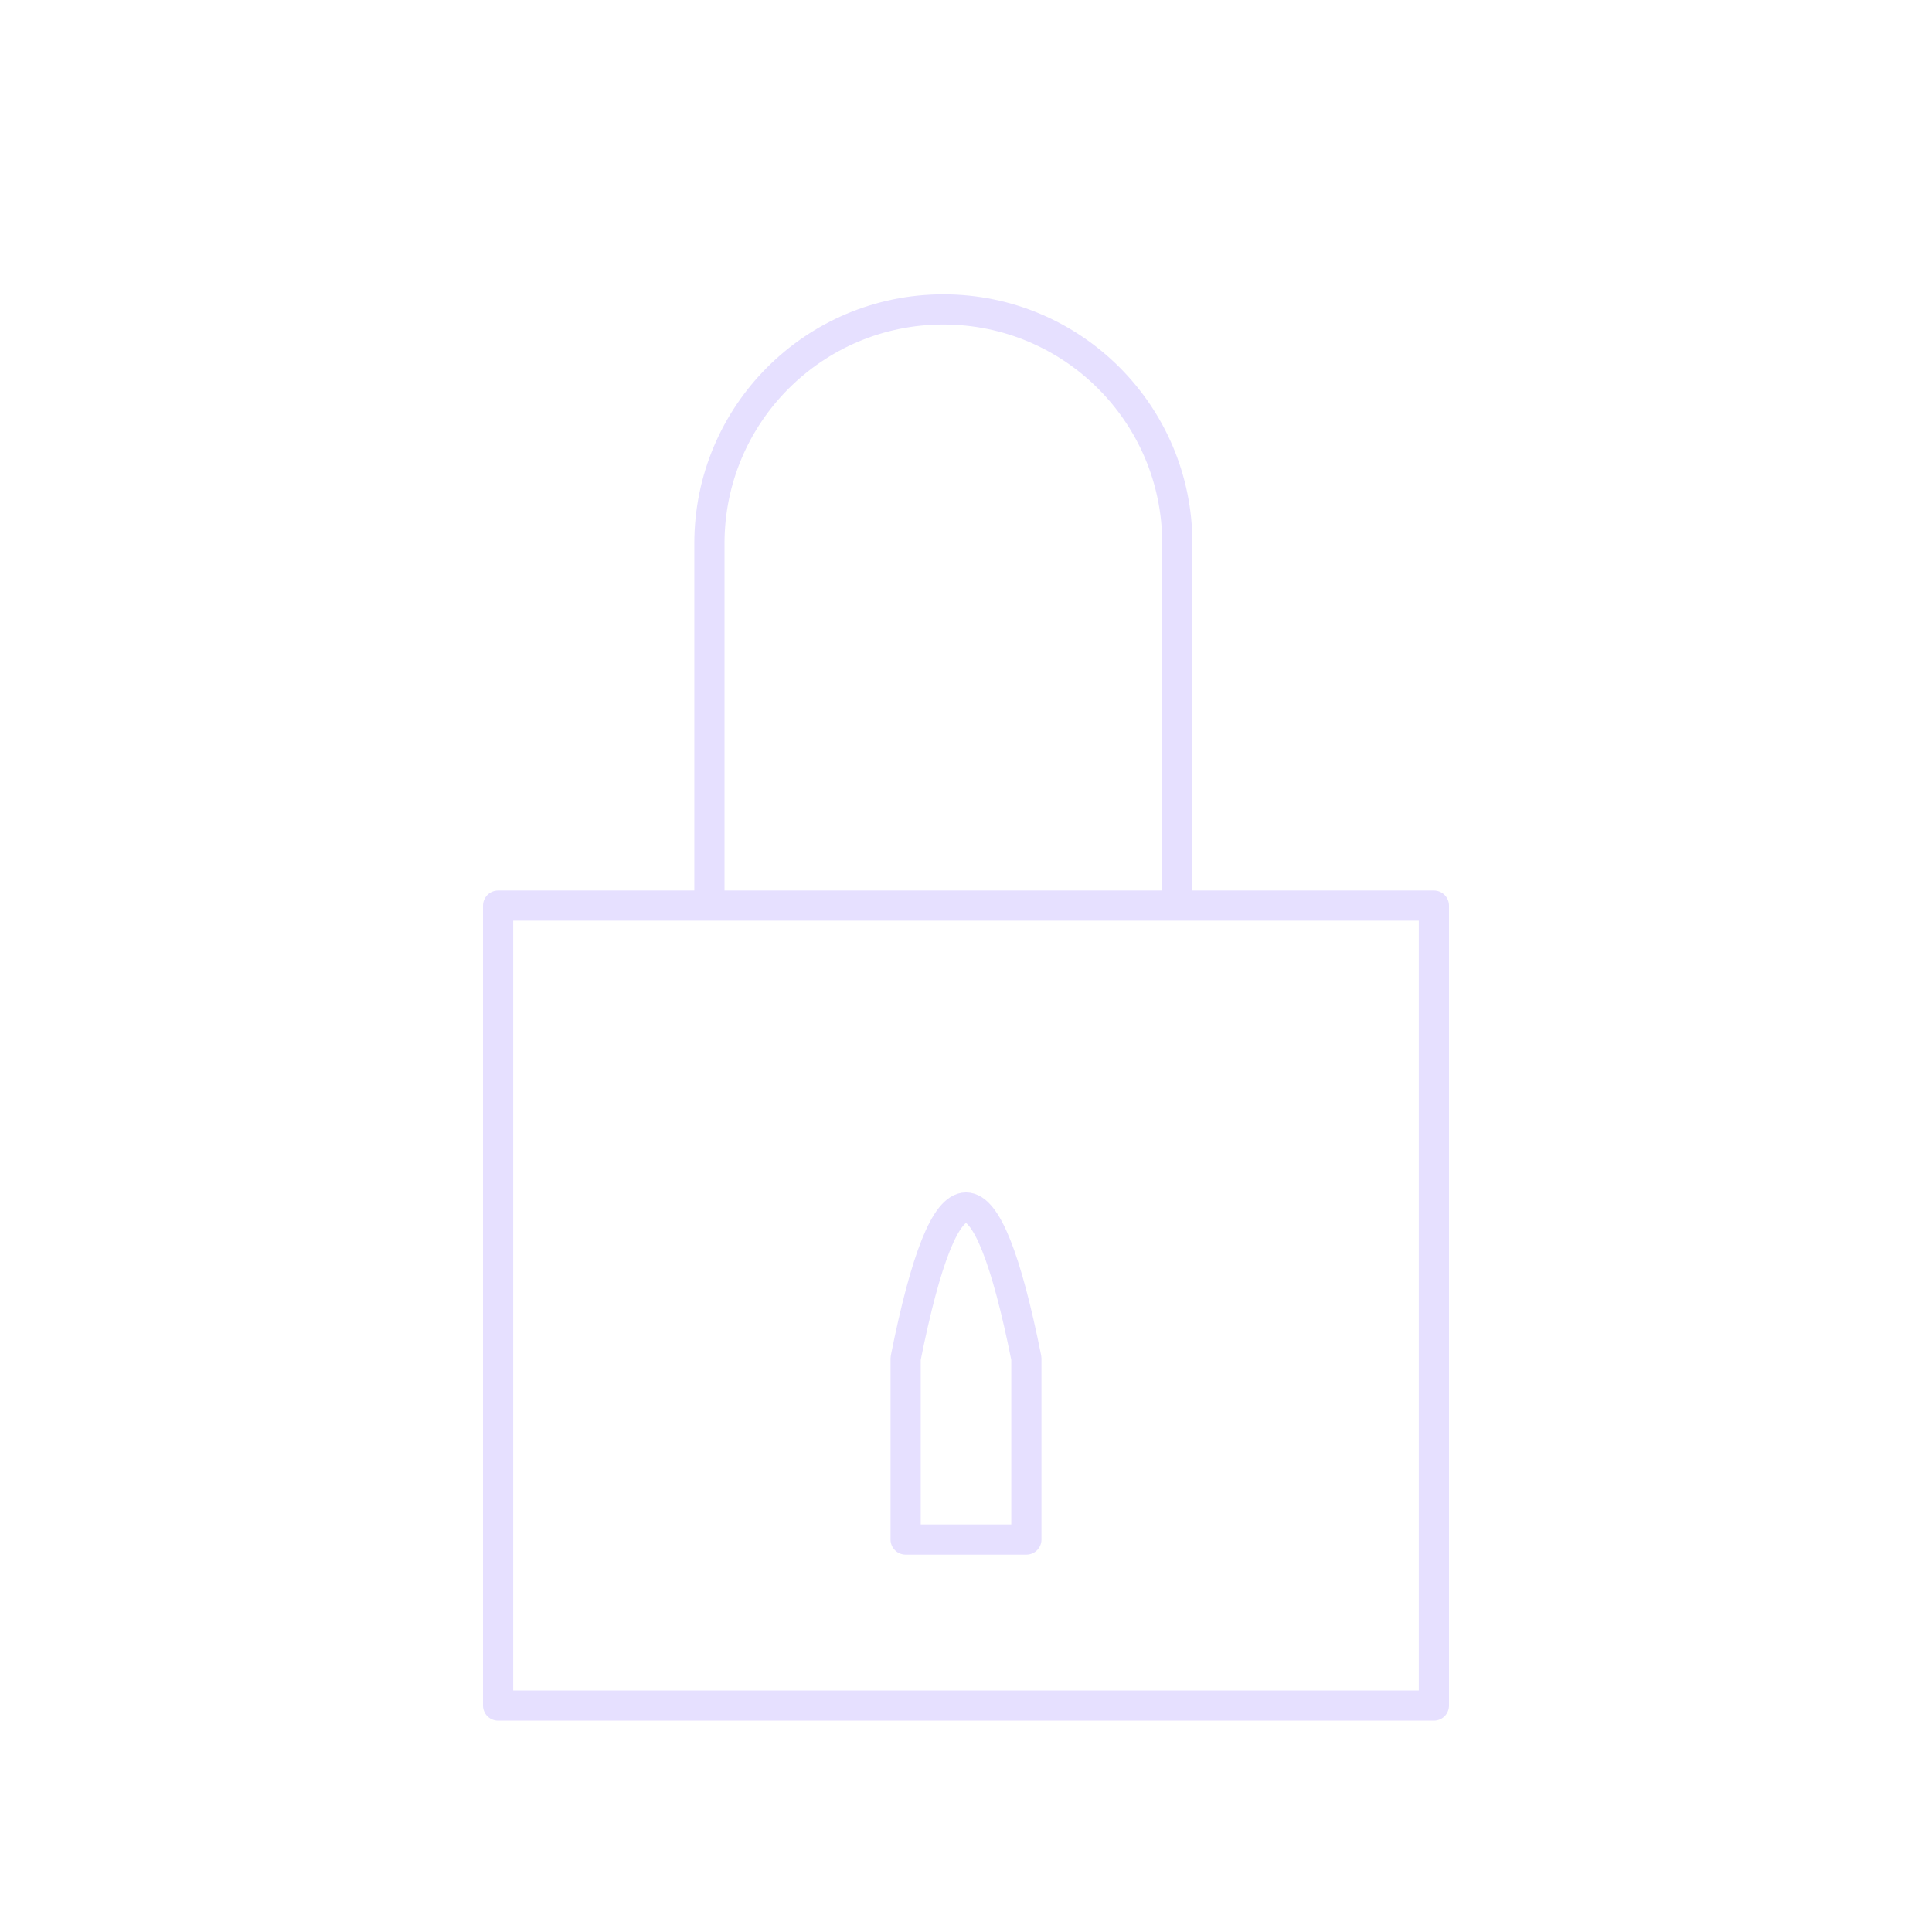
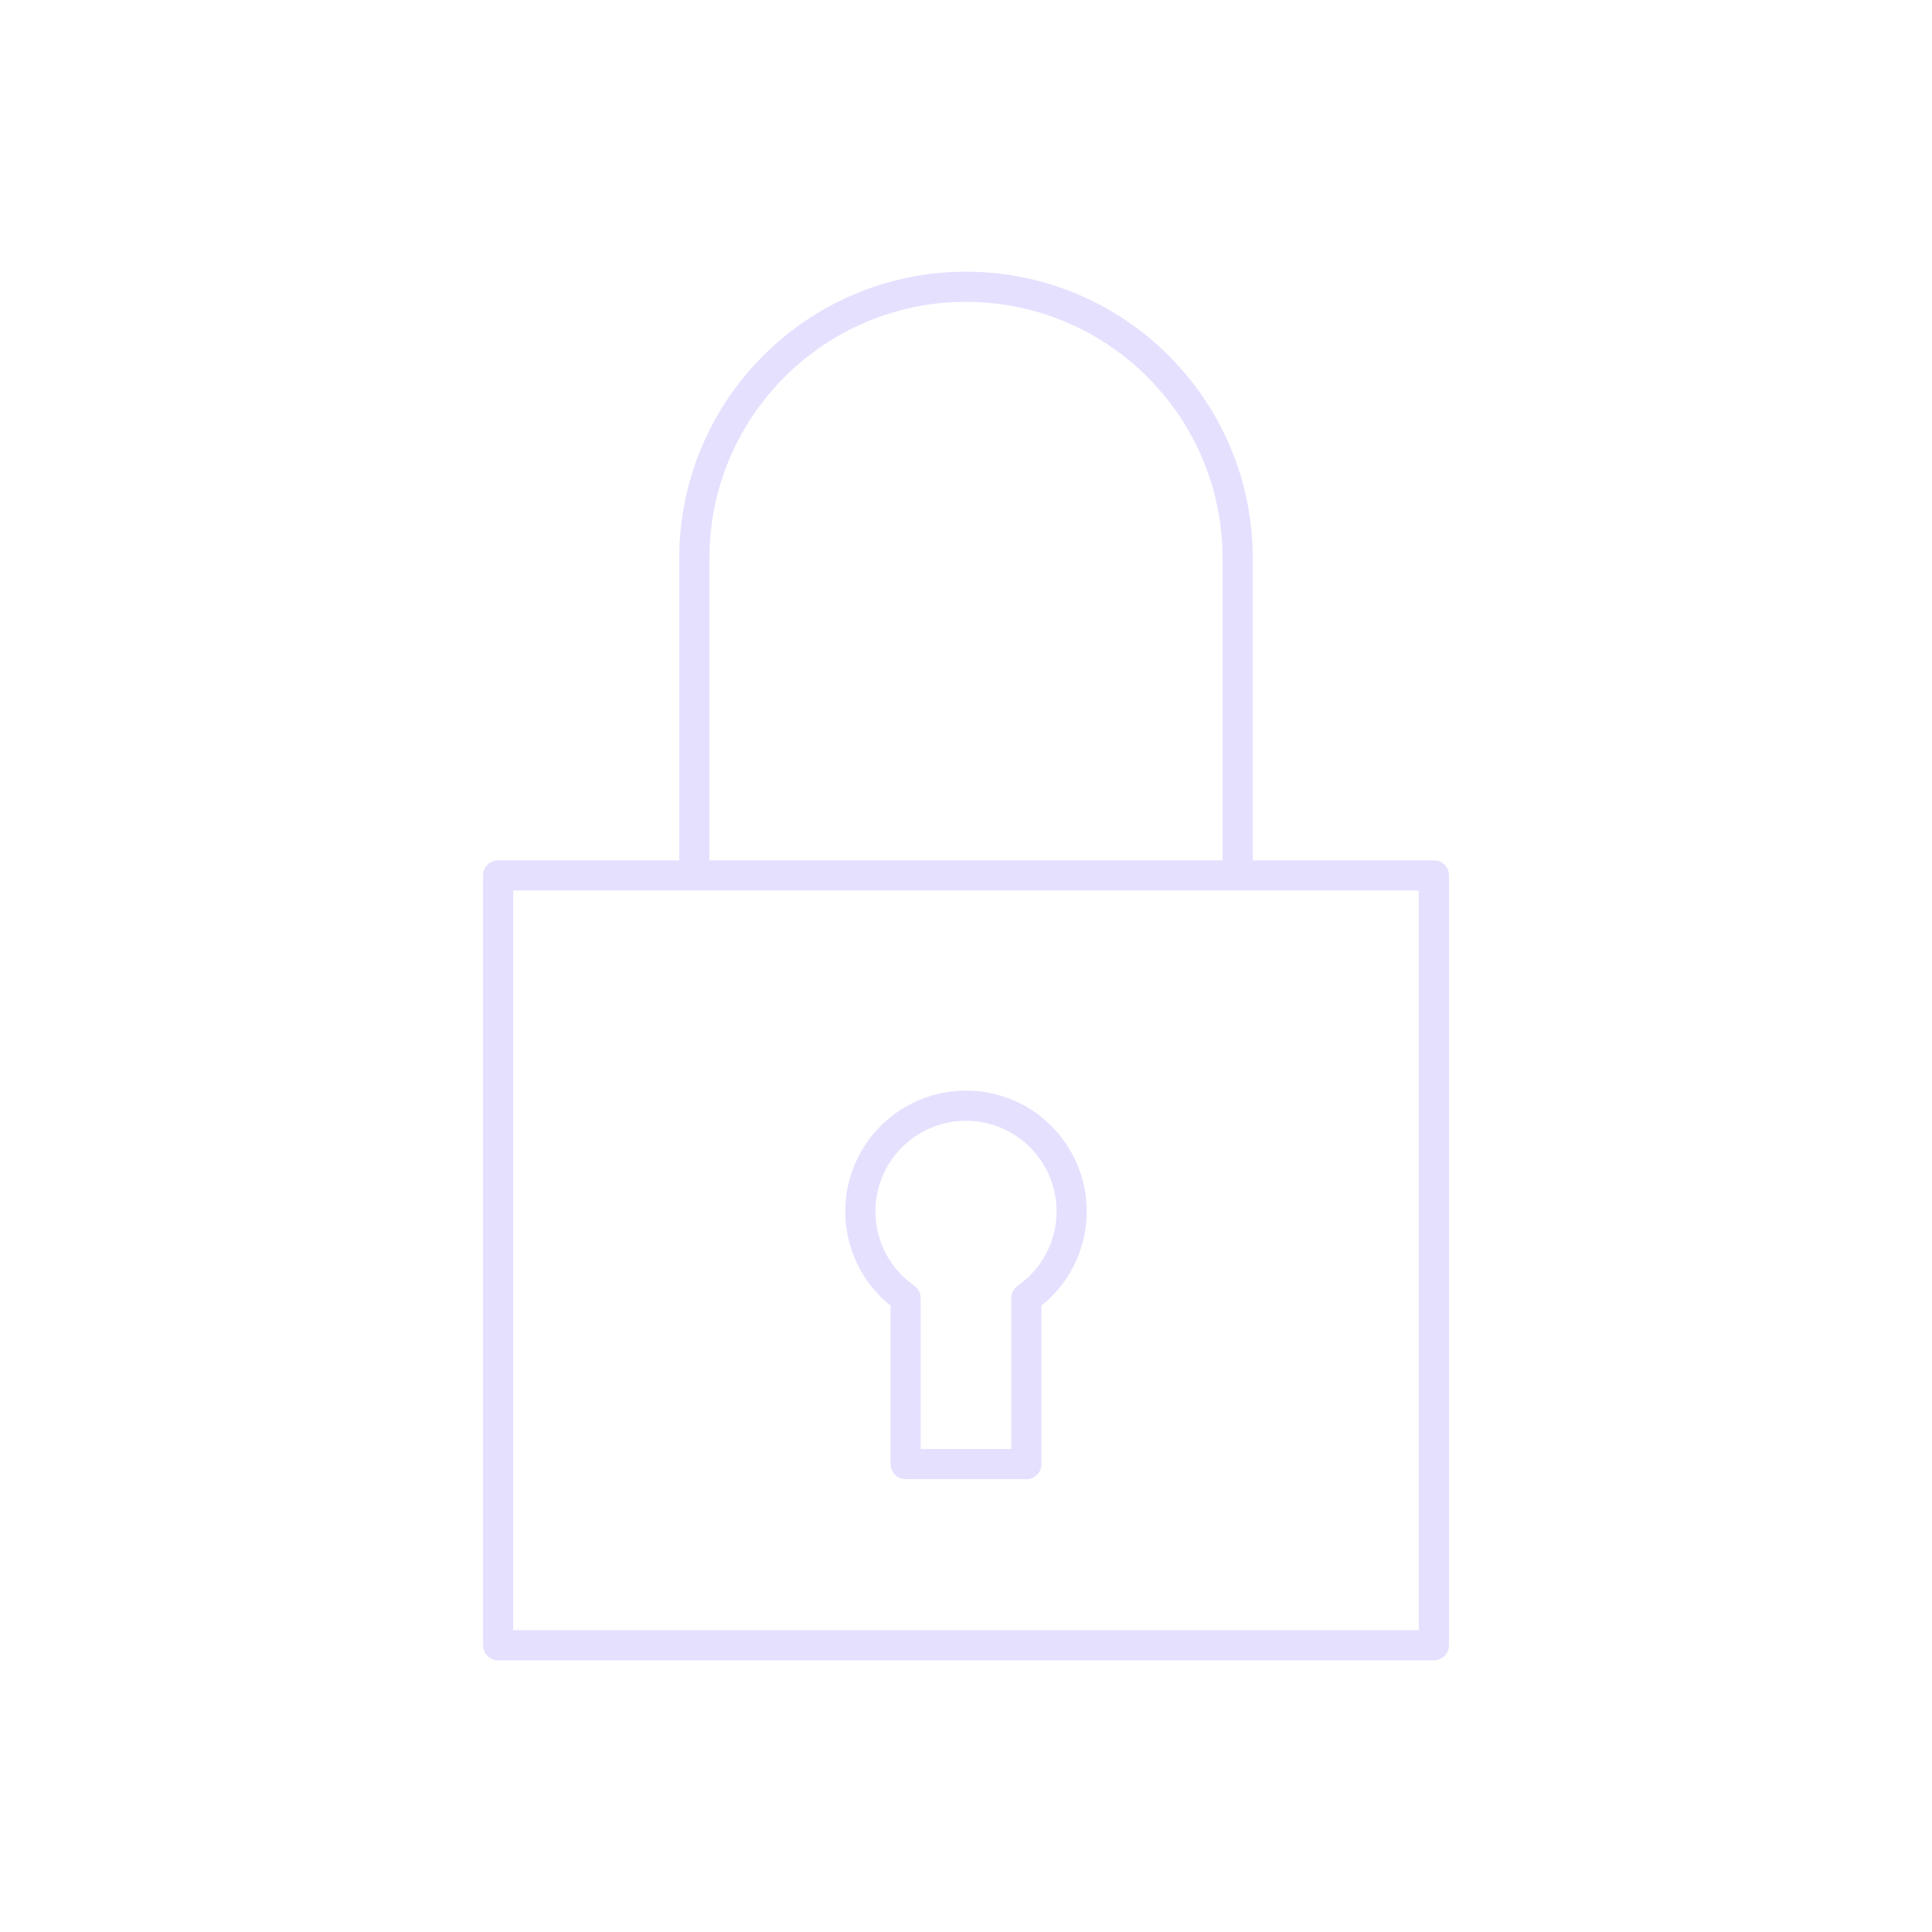
<svg xmlns="http://www.w3.org/2000/svg" viewBox="0 0 128 128" stroke-linejoin="round" stroke="#E6E0FF" fill="none" stroke-width="2">
-   <path d="M60 90q4-20 8 0v12H60ZM78 60V36A1 1 90 1047 36V60H33v53H95V60H33" />
+   <path d="M33 58H95v51H33V58H46V37a1 1 90 1136 0V58M60 97h8V86a7 7 1 10-8 0Z" />
</svg>
